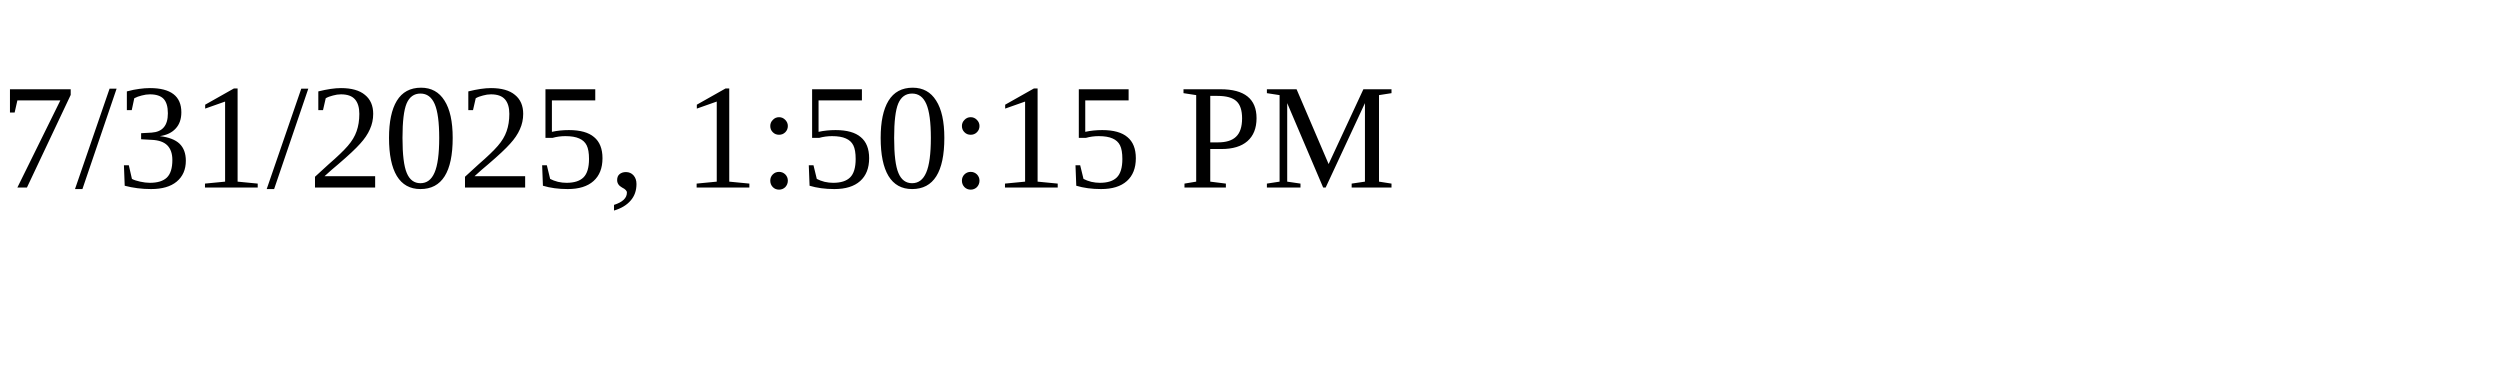
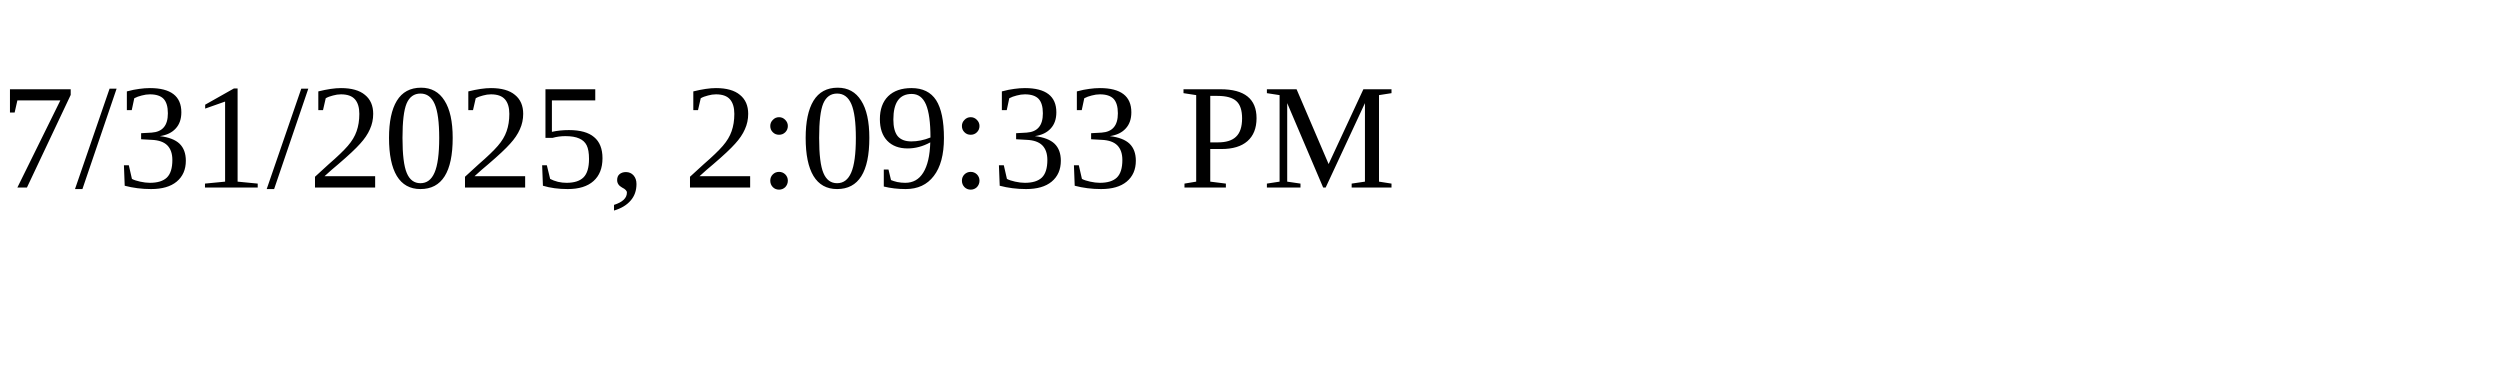
<svg xmlns="http://www.w3.org/2000/svg" height="30" width="200">
-   <text x="0" y="15">7/31/2025, 1:50:15 PM</text>
+   <text x="0" y="15">7/31/2025, 2:09:33 PM</text>
</svg>
